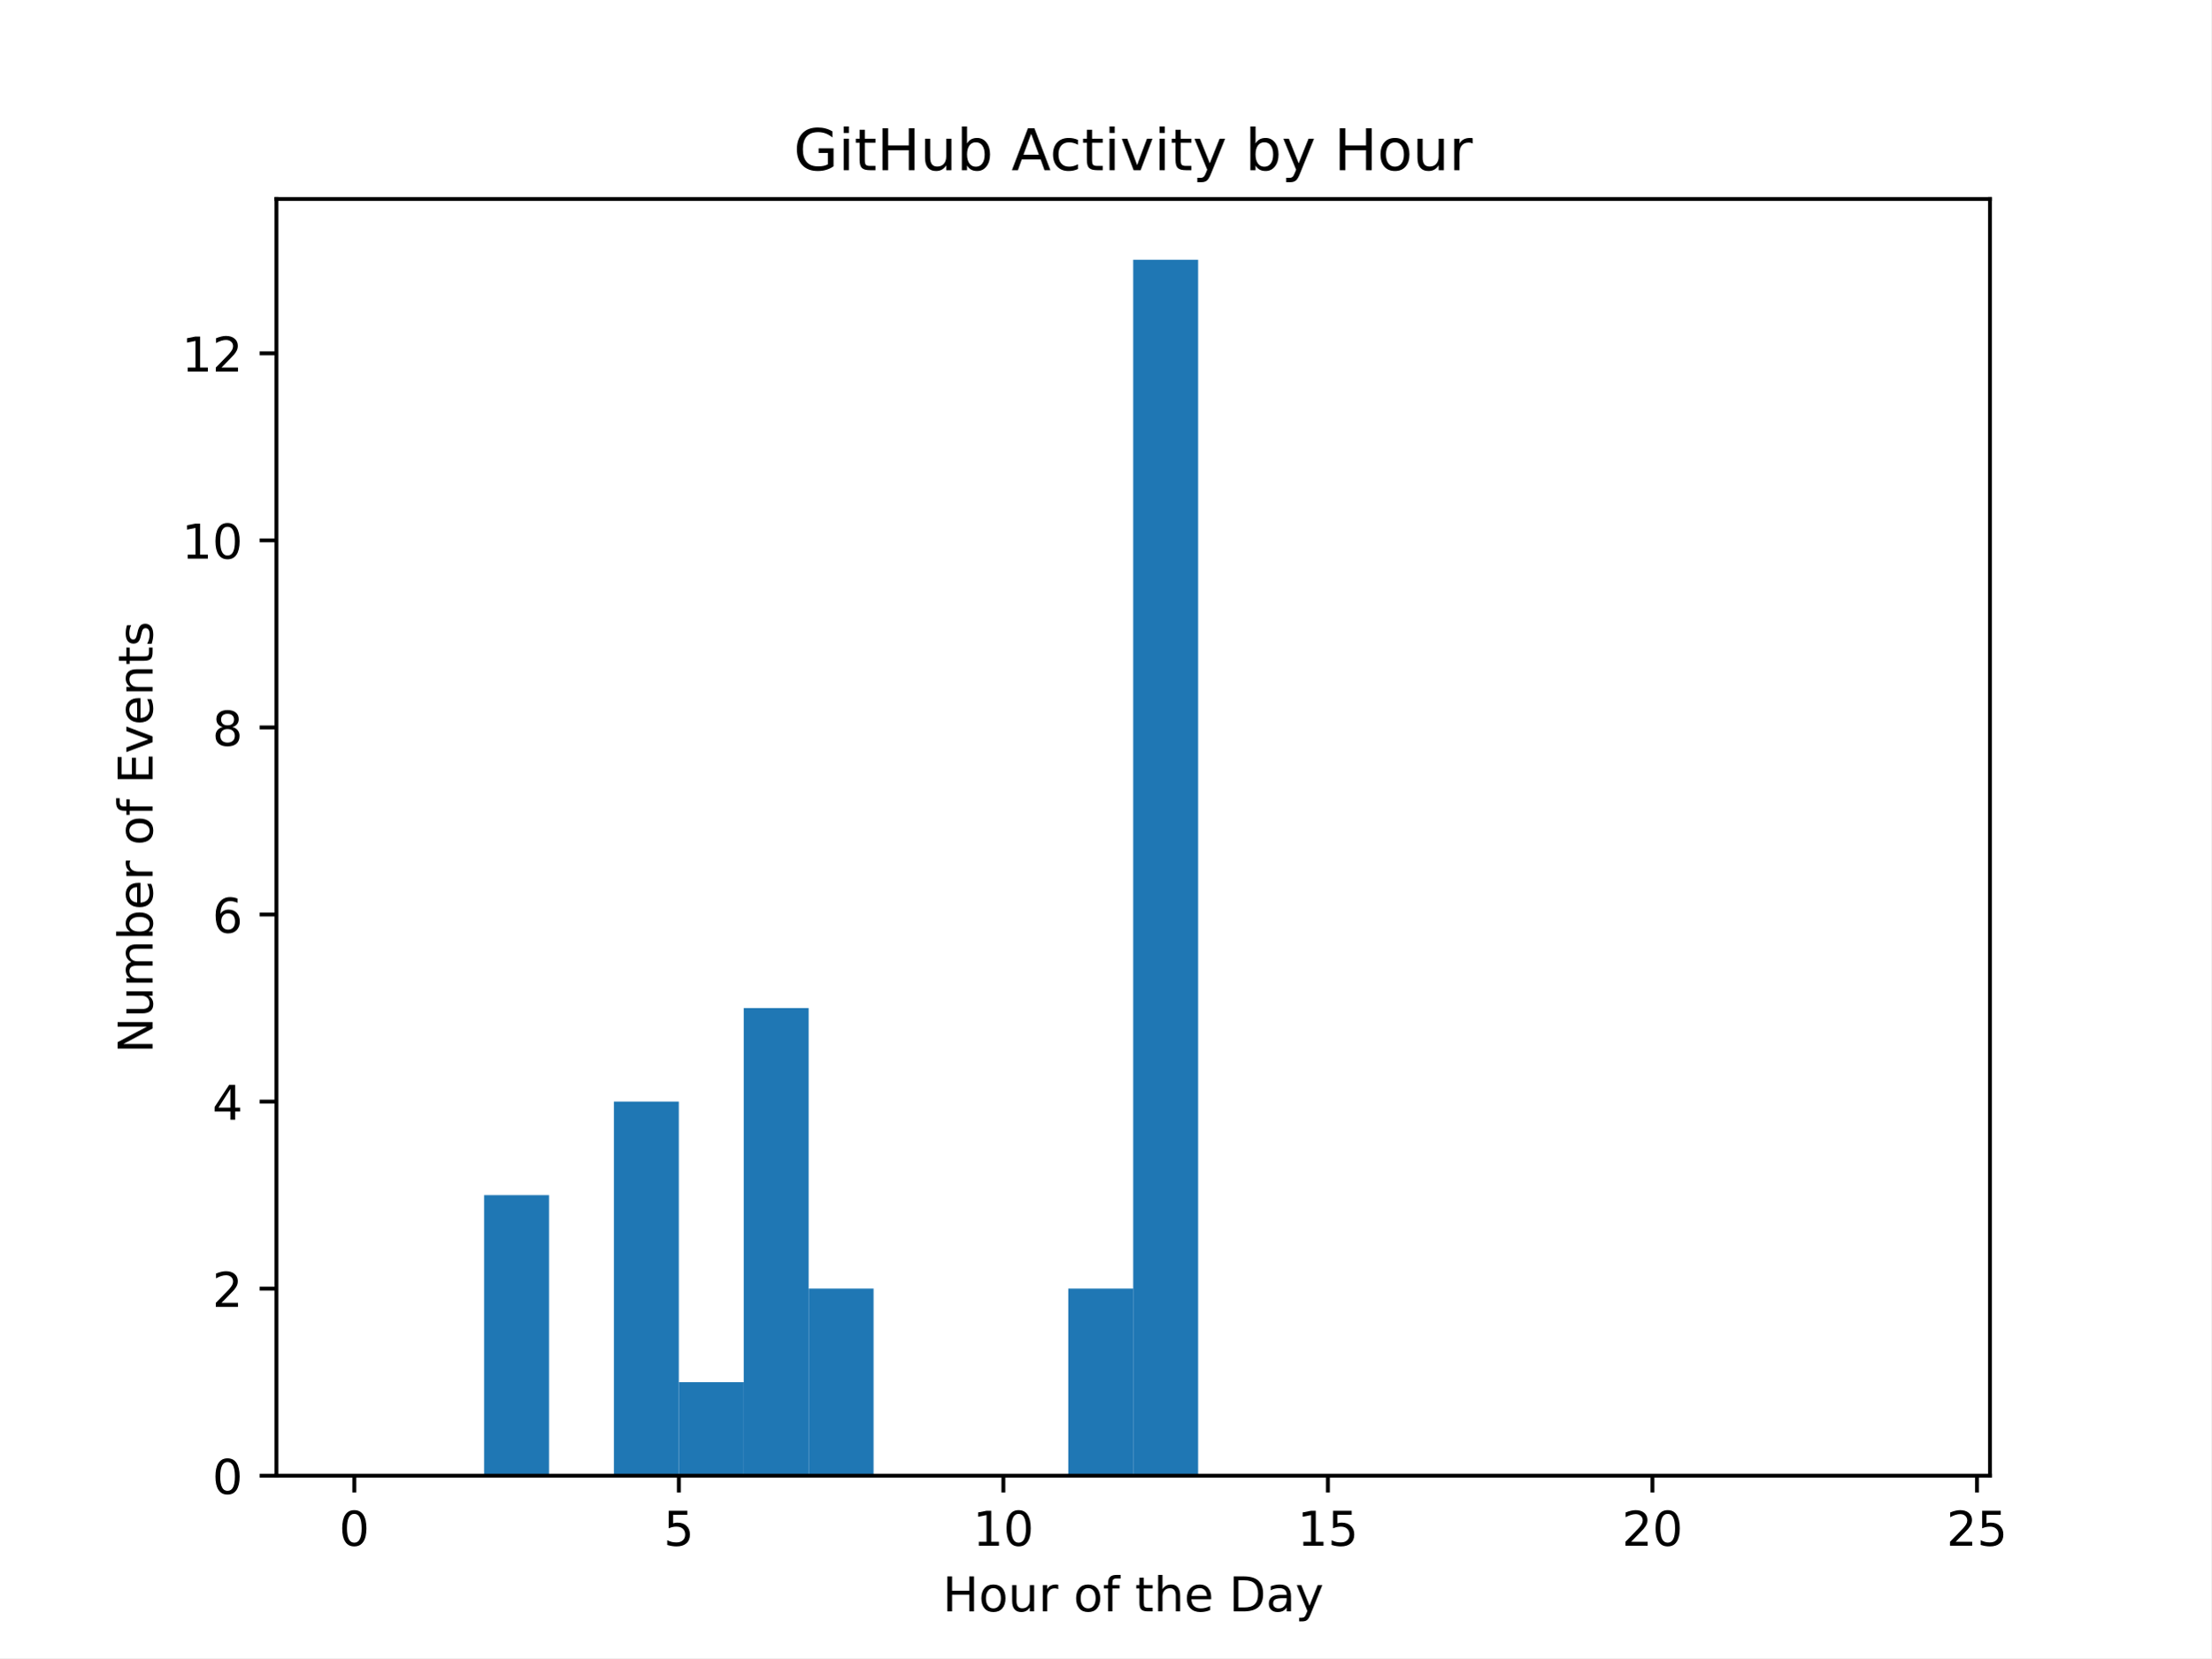
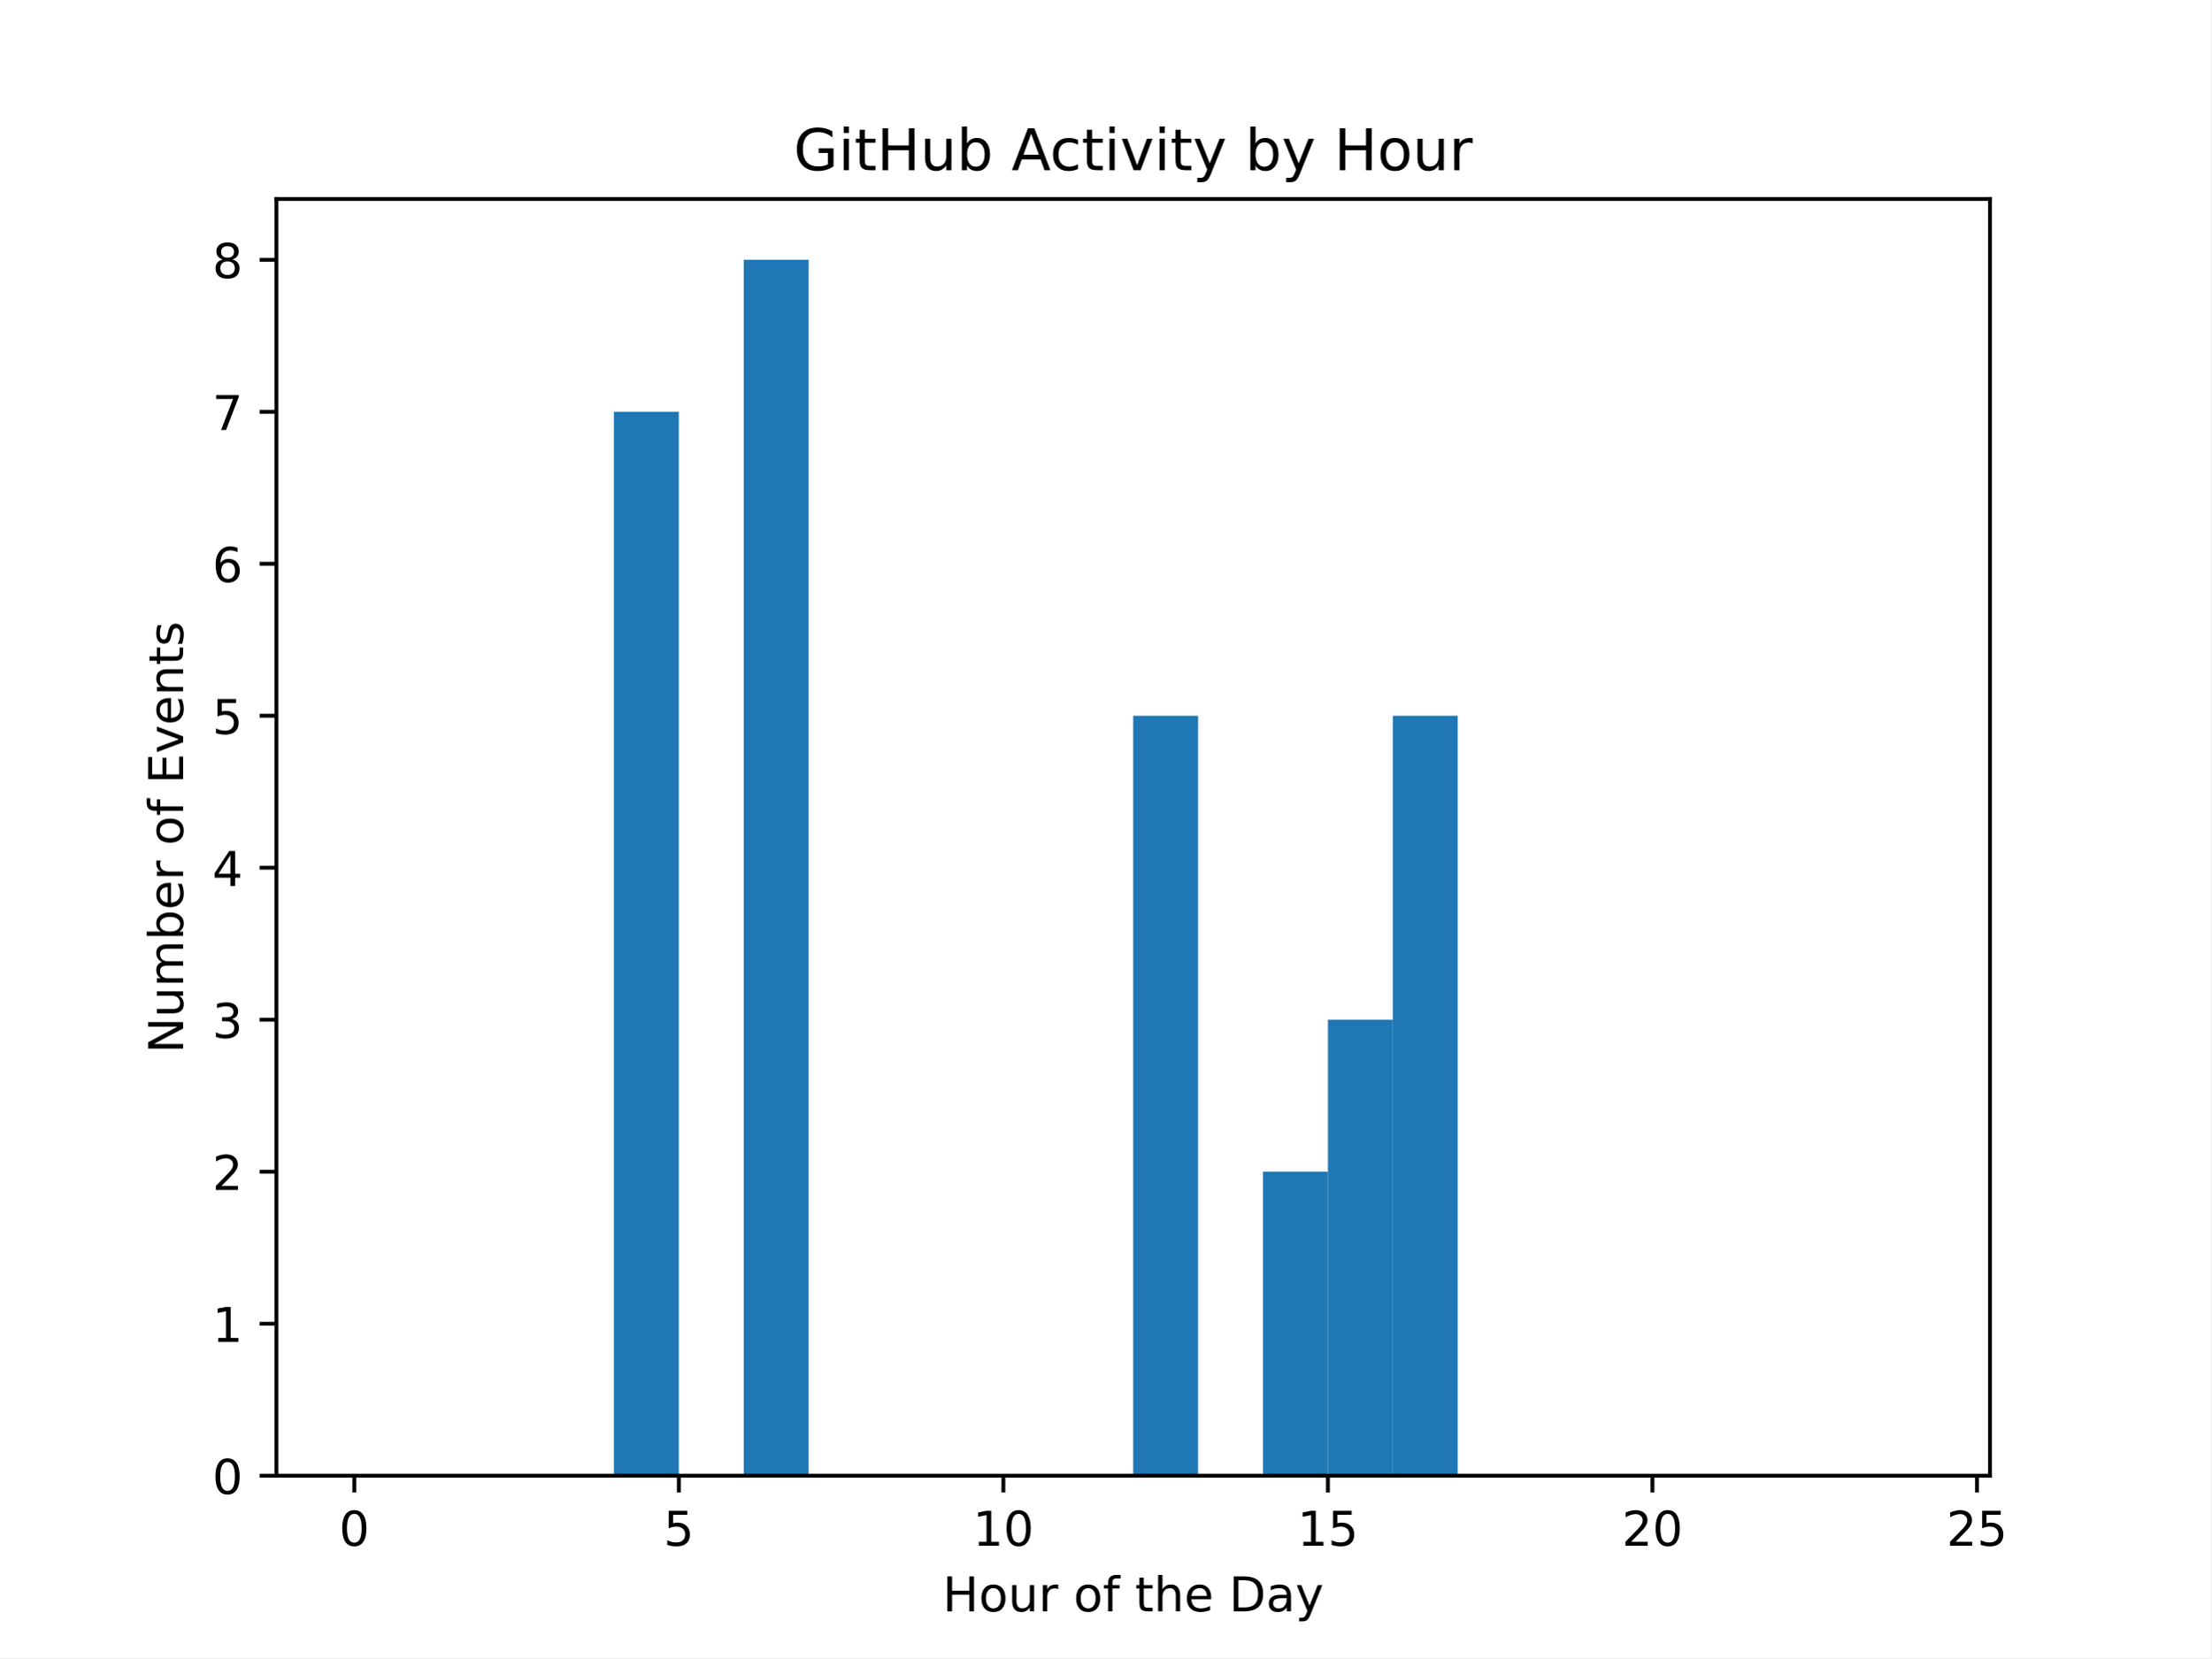
<svg xmlns="http://www.w3.org/2000/svg" xmlns:xlink="http://www.w3.org/1999/xlink" width="460.8pt" height="345.6pt" viewBox="0 0 460.8 345.6" version="1.1">
  <defs>
    <style type="text/css">*{stroke-linejoin: round; stroke-linecap: butt}</style>
  </defs>
  <g id="figure_1">
    <g id="patch_1">
      <path d="M 0 345.6  L 460.8 345.6  L 460.8 0  L 0 0  z " style="fill: #ffffff" />
    </g>
    <g id="axes_1">
      <g id="patch_2">
        <path d="M 57.6 307.584  L 414.72 307.584  L 414.72 41.472  L 57.6 41.472  z " style="fill: #ffffff" />
      </g>
      <g id="patch_3">
-         <path d="M 73.833 307.584  L 87.36 307.584  L 87.36 307.584  L 73.833 307.584  z " clip-path="url(#pd29bcac519)" style="fill: #1f77b4" />
+         <path d="M 73.833 307.584  L 87.36 307.584  L 87.36 307.584  L 73.833 307.584  z " clip-path="url(#p627444d1bc)" style="fill: #1f77b4" />
      </g>
      <g id="patch_4">
-         <path d="M 87.36 307.584  L 100.887 307.584  L 100.887 307.584  L 87.36 307.584  z " clip-path="url(#pd29bcac519)" style="fill: #1f77b4" />
+         <path d="M 87.36 307.584  L 100.887 307.584  L 100.887 307.584  L 87.36 307.584  z " clip-path="url(#p627444d1bc)" style="fill: #1f77b4" />
      </g>
      <g id="patch_5">
-         <path d="M 100.887 307.584  L 114.415 307.584  L 114.415 249.098  L 100.887 249.098  z " clip-path="url(#pd29bcac519)" style="fill: #1f77b4" />
+         <path d="M 100.887 307.584  L 114.415 307.584  L 114.415 307.584  L 100.887 307.584  z " clip-path="url(#p627444d1bc)" style="fill: #1f77b4" />
      </g>
      <g id="patch_6">
-         <path d="M 114.415 307.584  L 127.942 307.584  L 127.942 307.584  L 114.415 307.584  z " clip-path="url(#pd29bcac519)" style="fill: #1f77b4" />
+         <path d="M 114.415 307.584  L 127.942 307.584  L 127.942 307.584  L 114.415 307.584  z " clip-path="url(#p627444d1bc)" style="fill: #1f77b4" />
      </g>
      <g id="patch_7">
-         <path d="M 127.942 307.584  L 141.469 307.584  L 141.469 229.602  L 127.942 229.602  z " clip-path="url(#pd29bcac519)" style="fill: #1f77b4" />
+         <path d="M 127.942 307.584  L 141.469 307.584  L 141.469 85.824  L 127.942 85.824  z " clip-path="url(#p627444d1bc)" style="fill: #1f77b4" />
      </g>
      <g id="patch_8">
-         <path d="M 141.469 307.584  L 154.996 307.584  L 154.996 288.089  L 141.469 288.089  z " clip-path="url(#pd29bcac519)" style="fill: #1f77b4" />
+         <path d="M 141.469 307.584  L 154.996 307.584  L 154.996 307.584  L 141.469 307.584  z " clip-path="url(#p627444d1bc)" style="fill: #1f77b4" />
      </g>
      <g id="patch_9">
-         <path d="M 154.996 307.584  L 168.524 307.584  L 168.524 210.107  L 154.996 210.107  z " clip-path="url(#pd29bcac519)" style="fill: #1f77b4" />
+         <path d="M 154.996 307.584  L 168.524 307.584  L 168.524 54.144  L 154.996 54.144  z " clip-path="url(#p627444d1bc)" style="fill: #1f77b4" />
      </g>
      <g id="patch_10">
-         <path d="M 168.524 307.584  L 182.051 307.584  L 182.051 268.593  L 168.524 268.593  z " clip-path="url(#pd29bcac519)" style="fill: #1f77b4" />
+         <path d="M 168.524 307.584  L 182.051 307.584  L 182.051 307.584  L 168.524 307.584  z " clip-path="url(#p627444d1bc)" style="fill: #1f77b4" />
      </g>
      <g id="patch_11">
-         <path d="M 182.051 307.584  L 195.578 307.584  L 195.578 307.584  L 182.051 307.584  z " clip-path="url(#pd29bcac519)" style="fill: #1f77b4" />
+         <path d="M 182.051 307.584  L 195.578 307.584  L 195.578 307.584  L 182.051 307.584  z " clip-path="url(#p627444d1bc)" style="fill: #1f77b4" />
      </g>
      <g id="patch_12">
-         <path d="M 195.578 307.584  L 209.105 307.584  L 209.105 307.584  L 195.578 307.584  z " clip-path="url(#pd29bcac519)" style="fill: #1f77b4" />
+         <path d="M 195.578 307.584  L 209.105 307.584  L 209.105 307.584  L 195.578 307.584  z " clip-path="url(#p627444d1bc)" style="fill: #1f77b4" />
      </g>
      <g id="patch_13">
-         <path d="M 209.105 307.584  L 222.633 307.584  L 222.633 307.584  L 209.105 307.584  z " clip-path="url(#pd29bcac519)" style="fill: #1f77b4" />
+         <path d="M 209.105 307.584  L 222.633 307.584  L 222.633 307.584  L 209.105 307.584  z " clip-path="url(#p627444d1bc)" style="fill: #1f77b4" />
      </g>
      <g id="patch_14">
-         <path d="M 222.633 307.584  L 236.16 307.584  L 236.16 268.593  L 222.633 268.593  z " clip-path="url(#pd29bcac519)" style="fill: #1f77b4" />
+         <path d="M 222.633 307.584  L 236.16 307.584  L 236.16 307.584  L 222.633 307.584  z " clip-path="url(#p627444d1bc)" style="fill: #1f77b4" />
      </g>
      <g id="patch_15">
-         <path d="M 236.16 307.584  L 249.687 307.584  L 249.687 54.144  L 236.16 54.144  z " clip-path="url(#pd29bcac519)" style="fill: #1f77b4" />
+         <path d="M 236.16 307.584  L 249.687 307.584  L 249.687 149.184  L 236.16 149.184  z " clip-path="url(#p627444d1bc)" style="fill: #1f77b4" />
      </g>
      <g id="patch_16">
-         <path d="M 249.687 307.584  L 263.215 307.584  L 263.215 307.584  L 249.687 307.584  z " clip-path="url(#pd29bcac519)" style="fill: #1f77b4" />
+         <path d="M 249.687 307.584  L 263.215 307.584  L 263.215 307.584  L 249.687 307.584  z " clip-path="url(#p627444d1bc)" style="fill: #1f77b4" />
      </g>
      <g id="patch_17">
-         <path d="M 263.215 307.584  L 276.742 307.584  L 276.742 307.584  L 263.215 307.584  z " clip-path="url(#pd29bcac519)" style="fill: #1f77b4" />
+         <path d="M 263.215 307.584  L 276.742 307.584  L 276.742 244.224  L 263.215 244.224  z " clip-path="url(#p627444d1bc)" style="fill: #1f77b4" />
      </g>
      <g id="patch_18">
-         <path d="M 276.742 307.584  L 290.269 307.584  L 290.269 307.584  L 276.742 307.584  z " clip-path="url(#pd29bcac519)" style="fill: #1f77b4" />
+         <path d="M 276.742 307.584  L 290.269 307.584  L 290.269 212.544  L 276.742 212.544  z " clip-path="url(#p627444d1bc)" style="fill: #1f77b4" />
      </g>
      <g id="patch_19">
-         <path d="M 290.269 307.584  L 303.796 307.584  L 303.796 307.584  L 290.269 307.584  z " clip-path="url(#pd29bcac519)" style="fill: #1f77b4" />
+         <path d="M 290.269 307.584  L 303.796 307.584  L 303.796 149.184  L 290.269 149.184  z " clip-path="url(#p627444d1bc)" style="fill: #1f77b4" />
      </g>
      <g id="patch_20">
-         <path d="M 303.796 307.584  L 317.324 307.584  L 317.324 307.584  L 303.796 307.584  z " clip-path="url(#pd29bcac519)" style="fill: #1f77b4" />
+         <path d="M 303.796 307.584  L 317.324 307.584  L 317.324 307.584  L 303.796 307.584  z " clip-path="url(#p627444d1bc)" style="fill: #1f77b4" />
      </g>
      <g id="patch_21">
-         <path d="M 317.324 307.584  L 330.851 307.584  L 330.851 307.584  L 317.324 307.584  z " clip-path="url(#pd29bcac519)" style="fill: #1f77b4" />
+         <path d="M 317.324 307.584  L 330.851 307.584  L 330.851 307.584  L 317.324 307.584  z " clip-path="url(#p627444d1bc)" style="fill: #1f77b4" />
      </g>
      <g id="patch_22">
-         <path d="M 330.851 307.584  L 344.378 307.584  L 344.378 307.584  L 330.851 307.584  z " clip-path="url(#pd29bcac519)" style="fill: #1f77b4" />
+         <path d="M 330.851 307.584  L 344.378 307.584  L 344.378 307.584  L 330.851 307.584  z " clip-path="url(#p627444d1bc)" style="fill: #1f77b4" />
      </g>
      <g id="patch_23">
-         <path d="M 344.378 307.584  L 357.905 307.584  L 357.905 307.584  L 344.378 307.584  z " clip-path="url(#pd29bcac519)" style="fill: #1f77b4" />
+         <path d="M 344.378 307.584  L 357.905 307.584  L 357.905 307.584  L 344.378 307.584  z " clip-path="url(#p627444d1bc)" style="fill: #1f77b4" />
      </g>
      <g id="patch_24">
-         <path d="M 357.905 307.584  L 371.433 307.584  L 371.433 307.584  L 357.905 307.584  z " clip-path="url(#pd29bcac519)" style="fill: #1f77b4" />
+         <path d="M 357.905 307.584  L 371.433 307.584  L 371.433 307.584  L 357.905 307.584  z " clip-path="url(#p627444d1bc)" style="fill: #1f77b4" />
      </g>
      <g id="patch_25">
-         <path d="M 371.433 307.584  L 384.96 307.584  L 384.96 307.584  L 371.433 307.584  z " clip-path="url(#pd29bcac519)" style="fill: #1f77b4" />
+         <path d="M 371.433 307.584  L 384.96 307.584  L 384.96 307.584  L 371.433 307.584  z " clip-path="url(#p627444d1bc)" style="fill: #1f77b4" />
      </g>
      <g id="patch_26">
-         <path d="M 384.96 307.584  L 398.487 307.584  L 398.487 307.584  L 384.96 307.584  z " clip-path="url(#pd29bcac519)" style="fill: #1f77b4" />
+         <path d="M 384.96 307.584  L 398.487 307.584  L 398.487 307.584  L 384.96 307.584  z " clip-path="url(#p627444d1bc)" style="fill: #1f77b4" />
      </g>
      <g id="matplotlib.axis_1">
        <g id="xtick_1">
          <g id="line2d_1">
            <defs>
-               <path id="m55d29d0a46" d="M 0 0  L 0 3.5  " style="stroke: #000000; stroke-width: 0.8" />
+               <path id="m6ed99e6196" d="M 0 0  L 0 3.5  " style="stroke: #000000; stroke-width: 0.8" />
            </defs>
            <g>
-               <use xlink:href="#m55d29d0a46" x="73.833" y="307.584" style="stroke: #000000; stroke-width: 0.8" />
+               <use xlink:href="#m6ed99e6196" x="73.833" y="307.584" style="stroke: #000000; stroke-width: 0.8" />
            </g>
          </g>
          <g id="text_1">
            <g transform="translate(70.65148 322.1824) scale(0.1 -0.1)">
              <defs>
                <path id="DejaVuSans-30" d="M 2034 4250  Q 1547 4250 1301 3770  Q 1056 3291 1056 2328  Q 1056 1369 1301 889  Q 1547 409 2034 409  Q 2525 409 2770 889  Q 3016 1369 3016 2328  Q 3016 3291 2770 3770  Q 2525 4250 2034 4250  z M 2034 4750  Q 2819 4750 3233 4129  Q 3647 3509 3647 2328  Q 3647 1150 3233 529  Q 2819 -91 2034 -91  Q 1250 -91 836 529  Q 422 1150 422 2328  Q 422 3509 836 4129  Q 1250 4750 2034 4750  z " transform="scale(0.015625)" />
              </defs>
              <use xlink:href="#DejaVuSans-30" />
            </g>
          </g>
        </g>
        <g id="xtick_2">
          <g id="line2d_2">
            <g>
-               <use xlink:href="#m55d29d0a46" x="141.469" y="307.584" style="stroke: #000000; stroke-width: 0.8" />
+               <use xlink:href="#m6ed99e6196" x="141.469" y="307.584" style="stroke: #000000; stroke-width: 0.8" />
            </g>
          </g>
          <g id="text_2">
            <g transform="translate(138.2878 322.1824) scale(0.1 -0.1)">
              <defs>
                <path id="DejaVuSans-35" d="M 691 4666  L 3169 4666  L 3169 4134  L 1269 4134  L 1269 2991  Q 1406 3038 1543 3061  Q 1681 3084 1819 3084  Q 2600 3084 3056 2656  Q 3513 2228 3513 1497  Q 3513 744 3044 326  Q 2575 -91 1722 -91  Q 1428 -91 1123 -41  Q 819 9 494 109  L 494 744  Q 775 591 1075 516  Q 1375 441 1709 441  Q 2250 441 2565 725  Q 2881 1009 2881 1497  Q 2881 1984 2565 2268  Q 2250 2553 1709 2553  Q 1456 2553 1204 2497  Q 953 2441 691 2322  L 691 4666  z " transform="scale(0.015625)" />
              </defs>
              <use xlink:href="#DejaVuSans-35" />
            </g>
          </g>
        </g>
        <g id="xtick_3">
          <g id="line2d_3">
            <g>
-               <use xlink:href="#m55d29d0a46" x="209.105" y="307.584" style="stroke: #000000; stroke-width: 0.8" />
+               <use xlink:href="#m6ed99e6196" x="209.105" y="307.584" style="stroke: #000000; stroke-width: 0.8" />
            </g>
          </g>
          <g id="text_3">
            <g transform="translate(202.743 322.1824) scale(0.1 -0.1)">
              <defs>
                <path id="DejaVuSans-31" d="M 794 531  L 1825 531  L 1825 4091  L 703 3866  L 703 4441  L 1819 4666  L 2450 4666  L 2450 531  L 3481 531  L 3481 0  L 794 0  L 794 531  z " transform="scale(0.015625)" />
              </defs>
              <use xlink:href="#DejaVuSans-31" />
              <use xlink:href="#DejaVuSans-30" x="63.623" />
            </g>
          </g>
        </g>
        <g id="xtick_4">
          <g id="line2d_4">
            <g>
-               <use xlink:href="#m55d29d0a46" x="276.742" y="307.584" style="stroke: #000000; stroke-width: 0.8" />
+               <use xlink:href="#m6ed99e6196" x="276.742" y="307.584" style="stroke: #000000; stroke-width: 0.8" />
            </g>
          </g>
          <g id="text_4">
            <g transform="translate(270.3793 322.1824) scale(0.1 -0.1)">
              <use xlink:href="#DejaVuSans-31" />
              <use xlink:href="#DejaVuSans-35" x="63.623" />
            </g>
          </g>
        </g>
        <g id="xtick_5">
          <g id="line2d_5">
            <g>
-               <use xlink:href="#m55d29d0a46" x="344.378" y="307.584" style="stroke: #000000; stroke-width: 0.8" />
+               <use xlink:href="#m6ed99e6196" x="344.378" y="307.584" style="stroke: #000000; stroke-width: 0.8" />
            </g>
          </g>
          <g id="text_5">
            <g transform="translate(338.0157 322.1824) scale(0.1 -0.1)">
              <defs>
                <path id="DejaVuSans-32" d="M 1228 531  L 3431 531  L 3431 0  L 469 0  L 469 531  Q 828 903 1448 1529  Q 2069 2156 2228 2338  Q 2531 2678 2651 2914  Q 2772 3150 2772 3378  Q 2772 3750 2511 3984  Q 2250 4219 1831 4219  Q 1534 4219 1204 4116  Q 875 4013 500 3803  L 500 4441  Q 881 4594 1212 4672  Q 1544 4750 1819 4750  Q 2544 4750 2975 4387  Q 3406 4025 3406 3419  Q 3406 3131 3298 2873  Q 3191 2616 2906 2266  Q 2828 2175 2409 1742  Q 1991 1309 1228 531  z " transform="scale(0.015625)" />
              </defs>
              <use xlink:href="#DejaVuSans-32" />
              <use xlink:href="#DejaVuSans-30" x="63.623" />
            </g>
          </g>
        </g>
        <g id="xtick_6">
          <g id="line2d_6">
            <g>
-               <use xlink:href="#m55d29d0a46" x="412.015" y="307.584" style="stroke: #000000; stroke-width: 0.8" />
+               <use xlink:href="#m6ed99e6196" x="412.015" y="307.584" style="stroke: #000000; stroke-width: 0.8" />
            </g>
          </g>
          <g id="text_6">
            <g transform="translate(405.652 322.1824) scale(0.1 -0.1)">
              <use xlink:href="#DejaVuSans-32" />
              <use xlink:href="#DejaVuSans-35" x="63.623" />
            </g>
          </g>
        </g>
        <g id="text_7">
          <g transform="translate(196.4506 335.8606) scale(0.1 -0.1)">
            <defs>
              <path id="DejaVuSans-48" d="M 628 4666  L 1259 4666  L 1259 2753  L 3553 2753  L 3553 4666  L 4184 4666  L 4184 0  L 3553 0  L 3553 2222  L 1259 2222  L 1259 0  L 628 0  L 628 4666  z " transform="scale(0.015625)" />
              <path id="DejaVuSans-6f" d="M 1959 3097  Q 1497 3097 1228 2736  Q 959 2375 959 1747  Q 959 1119 1226 758  Q 1494 397 1959 397  Q 2419 397 2687 759  Q 2956 1122 2956 1747  Q 2956 2369 2687 2733  Q 2419 3097 1959 3097  z M 1959 3584  Q 2709 3584 3137 3096  Q 3566 2609 3566 1747  Q 3566 888 3137 398  Q 2709 -91 1959 -91  Q 1206 -91 779 398  Q 353 888 353 1747  Q 353 2609 779 3096  Q 1206 3584 1959 3584  z " transform="scale(0.015625)" />
              <path id="DejaVuSans-75" d="M 544 1381  L 544 3500  L 1119 3500  L 1119 1403  Q 1119 906 1312 657  Q 1506 409 1894 409  Q 2359 409 2629 706  Q 2900 1003 2900 1516  L 2900 3500  L 3475 3500  L 3475 0  L 2900 0  L 2900 538  Q 2691 219 2414 64  Q 2138 -91 1772 -91  Q 1169 -91 856 284  Q 544 659 544 1381  z M 1991 3584  L 1991 3584  z " transform="scale(0.015625)" />
              <path id="DejaVuSans-72" d="M 2631 2963  Q 2534 3019 2420 3045  Q 2306 3072 2169 3072  Q 1681 3072 1420 2755  Q 1159 2438 1159 1844  L 1159 0  L 581 0  L 581 3500  L 1159 3500  L 1159 2956  Q 1341 3275 1631 3429  Q 1922 3584 2338 3584  Q 2397 3584 2469 3576  Q 2541 3569 2628 3553  L 2631 2963  z " transform="scale(0.015625)" />
              <path id="DejaVuSans-20" transform="scale(0.015625)" />
              <path id="DejaVuSans-66" d="M 2375 4863  L 2375 4384  L 1825 4384  Q 1516 4384 1395 4259  Q 1275 4134 1275 3809  L 1275 3500  L 2222 3500  L 2222 3053  L 1275 3053  L 1275 0  L 697 0  L 697 3053  L 147 3053  L 147 3500  L 697 3500  L 697 3744  Q 697 4328 969 4595  Q 1241 4863 1831 4863  L 2375 4863  z " transform="scale(0.015625)" />
              <path id="DejaVuSans-74" d="M 1172 4494  L 1172 3500  L 2356 3500  L 2356 3053  L 1172 3053  L 1172 1153  Q 1172 725 1289 603  Q 1406 481 1766 481  L 2356 481  L 2356 0  L 1766 0  Q 1100 0 847 248  Q 594 497 594 1153  L 594 3053  L 172 3053  L 172 3500  L 594 3500  L 594 4494  L 1172 4494  z " transform="scale(0.015625)" />
              <path id="DejaVuSans-68" d="M 3513 2113  L 3513 0  L 2938 0  L 2938 2094  Q 2938 2591 2744 2837  Q 2550 3084 2163 3084  Q 1697 3084 1428 2787  Q 1159 2491 1159 1978  L 1159 0  L 581 0  L 581 4863  L 1159 4863  L 1159 2956  Q 1366 3272 1645 3428  Q 1925 3584 2291 3584  Q 2894 3584 3203 3211  Q 3513 2838 3513 2113  z " transform="scale(0.015625)" />
              <path id="DejaVuSans-65" d="M 3597 1894  L 3597 1613  L 953 1613  Q 991 1019 1311 708  Q 1631 397 2203 397  Q 2534 397 2845 478  Q 3156 559 3463 722  L 3463 178  Q 3153 47 2828 -22  Q 2503 -91 2169 -91  Q 1331 -91 842 396  Q 353 884 353 1716  Q 353 2575 817 3079  Q 1281 3584 2069 3584  Q 2775 3584 3186 3129  Q 3597 2675 3597 1894  z M 3022 2063  Q 3016 2534 2758 2815  Q 2500 3097 2075 3097  Q 1594 3097 1305 2825  Q 1016 2553 972 2059  L 3022 2063  z " transform="scale(0.015625)" />
              <path id="DejaVuSans-44" d="M 1259 4147  L 1259 519  L 2022 519  Q 2988 519 3436 956  Q 3884 1394 3884 2338  Q 3884 3275 3436 3711  Q 2988 4147 2022 4147  L 1259 4147  z M 628 4666  L 1925 4666  Q 3281 4666 3915 4102  Q 4550 3538 4550 2338  Q 4550 1131 3912 565  Q 3275 0 1925 0  L 628 0  L 628 4666  z " transform="scale(0.015625)" />
              <path id="DejaVuSans-61" d="M 2194 1759  Q 1497 1759 1228 1600  Q 959 1441 959 1056  Q 959 750 1161 570  Q 1363 391 1709 391  Q 2188 391 2477 730  Q 2766 1069 2766 1631  L 2766 1759  L 2194 1759  z M 3341 1997  L 3341 0  L 2766 0  L 2766 531  Q 2569 213 2275 61  Q 1981 -91 1556 -91  Q 1019 -91 701 211  Q 384 513 384 1019  Q 384 1609 779 1909  Q 1175 2209 1959 2209  L 2766 2209  L 2766 2266  Q 2766 2663 2505 2880  Q 2244 3097 1772 3097  Q 1472 3097 1187 3025  Q 903 2953 641 2809  L 641 3341  Q 956 3463 1253 3523  Q 1550 3584 1831 3584  Q 2591 3584 2966 3190  Q 3341 2797 3341 1997  z " transform="scale(0.015625)" />
              <path id="DejaVuSans-79" d="M 2059 -325  Q 1816 -950 1584 -1140  Q 1353 -1331 966 -1331  L 506 -1331  L 506 -850  L 844 -850  Q 1081 -850 1212 -737  Q 1344 -625 1503 -206  L 1606 56  L 191 3500  L 800 3500  L 1894 763  L 2988 3500  L 3597 3500  L 2059 -325  z " transform="scale(0.015625)" />
            </defs>
            <use xlink:href="#DejaVuSans-48" />
            <use xlink:href="#DejaVuSans-6f" x="75.195" />
            <use xlink:href="#DejaVuSans-75" x="136.377" />
            <use xlink:href="#DejaVuSans-72" x="199.756" />
            <use xlink:href="#DejaVuSans-20" x="240.869" />
            <use xlink:href="#DejaVuSans-6f" x="272.656" />
            <use xlink:href="#DejaVuSans-66" x="333.838" />
            <use xlink:href="#DejaVuSans-20" x="369.043" />
            <use xlink:href="#DejaVuSans-74" x="400.83" />
            <use xlink:href="#DejaVuSans-68" x="440.039" />
            <use xlink:href="#DejaVuSans-65" x="503.418" />
            <use xlink:href="#DejaVuSans-20" x="564.941" />
            <use xlink:href="#DejaVuSans-44" x="596.729" />
            <use xlink:href="#DejaVuSans-61" x="673.73" />
            <use xlink:href="#DejaVuSans-79" x="735.01" />
          </g>
        </g>
      </g>
      <g id="matplotlib.axis_2">
        <g id="ytick_1">
          <g id="line2d_7">
            <defs>
-               <path id="m18fa474e68" d="M 0 0  L -3.5 0  " style="stroke: #000000; stroke-width: 0.8" />
+               <path id="m42a701ae75" d="M 0 0  L -3.5 0  " style="stroke: #000000; stroke-width: 0.8" />
            </defs>
            <g>
-               <use xlink:href="#m18fa474e68" x="57.6" y="307.584" style="stroke: #000000; stroke-width: 0.8" />
+               <use xlink:href="#m42a701ae75" x="57.6" y="307.584" style="stroke: #000000; stroke-width: 0.8" />
            </g>
          </g>
          <g id="text_8">
            <g transform="translate(44.2375 311.3832) scale(0.1 -0.1)">
              <use xlink:href="#DejaVuSans-30" />
            </g>
          </g>
        </g>
        <g id="ytick_2">
          <g id="line2d_8">
            <g>
-               <use xlink:href="#m18fa474e68" x="57.6" y="268.593" style="stroke: #000000; stroke-width: 0.8" />
+               <use xlink:href="#m42a701ae75" x="57.6" y="275.904" style="stroke: #000000; stroke-width: 0.8" />
            </g>
          </g>
          <g id="text_9">
-             <g transform="translate(44.2375 272.3924) scale(0.1 -0.1)">
-               <use xlink:href="#DejaVuSans-32" />
+             <g transform="translate(44.2375 279.7032) scale(0.1 -0.1)">
+               <use xlink:href="#DejaVuSans-31" />
            </g>
          </g>
        </g>
        <g id="ytick_3">
          <g id="line2d_9">
            <g>
-               <use xlink:href="#m18fa474e68" x="57.6" y="229.602" style="stroke: #000000; stroke-width: 0.8" />
+               <use xlink:href="#m42a701ae75" x="57.6" y="244.224" style="stroke: #000000; stroke-width: 0.8" />
            </g>
          </g>
          <g id="text_10">
-             <g transform="translate(44.2375 233.4017) scale(0.1 -0.1)">
-               <defs>
-                 <path id="DejaVuSans-34" d="M 2419 4116  L 825 1625  L 2419 1625  L 2419 4116  z M 2253 4666  L 3047 4666  L 3047 1625  L 3713 1625  L 3713 1100  L 3047 1100  L 3047 0  L 2419 0  L 2419 1100  L 313 1100  L 313 1709  L 2253 4666  z " transform="scale(0.015625)" />
-               </defs>
-               <use xlink:href="#DejaVuSans-34" />
+             <g transform="translate(44.2375 248.0232) scale(0.1 -0.1)">
+               <use xlink:href="#DejaVuSans-32" />
            </g>
          </g>
        </g>
        <g id="ytick_4">
          <g id="line2d_10">
            <g>
-               <use xlink:href="#m18fa474e68" x="57.6" y="190.612" style="stroke: #000000; stroke-width: 0.8" />
+               <use xlink:href="#m42a701ae75" x="57.6" y="212.544" style="stroke: #000000; stroke-width: 0.8" />
            </g>
          </g>
          <g id="text_11">
-             <g transform="translate(44.2375 194.4109) scale(0.1 -0.1)">
-               <defs>
-                 <path id="DejaVuSans-36" d="M 2113 2584  Q 1688 2584 1439 2293  Q 1191 2003 1191 1497  Q 1191 994 1439 701  Q 1688 409 2113 409  Q 2538 409 2786 701  Q 3034 994 3034 1497  Q 3034 2003 2786 2293  Q 2538 2584 2113 2584  z M 3366 4563  L 3366 3988  Q 3128 4100 2886 4159  Q 2644 4219 2406 4219  Q 1781 4219 1451 3797  Q 1122 3375 1075 2522  Q 1259 2794 1537 2939  Q 1816 3084 2150 3084  Q 2853 3084 3261 2657  Q 3669 2231 3669 1497  Q 3669 778 3244 343  Q 2819 -91 2113 -91  Q 1303 -91 875 529  Q 447 1150 447 2328  Q 447 3434 972 4092  Q 1497 4750 2381 4750  Q 2619 4750 2861 4703  Q 3103 4656 3366 4563  z " transform="scale(0.015625)" />
-               </defs>
-               <use xlink:href="#DejaVuSans-36" />
+             <g transform="translate(44.2375 216.3432) scale(0.1 -0.1)">
+               <defs>
+                 <path id="DejaVuSans-33" d="M 2597 2516  Q 3050 2419 3304 2112  Q 3559 1806 3559 1356  Q 3559 666 3084 287  Q 2609 -91 1734 -91  Q 1441 -91 1130 -33  Q 819 25 488 141  L 488 750  Q 750 597 1062 519  Q 1375 441 1716 441  Q 2309 441 2620 675  Q 2931 909 2931 1356  Q 2931 1769 2642 2001  Q 2353 2234 1838 2234  L 1294 2234  L 1294 2753  L 1863 2753  Q 2328 2753 2575 2939  Q 2822 3125 2822 3475  Q 2822 3834 2567 4026  Q 2313 4219 1838 4219  Q 1578 4219 1281 4162  Q 984 4106 628 3988  L 628 4550  Q 988 4650 1302 4700  Q 1616 4750 1894 4750  Q 2613 4750 3031 4423  Q 3450 4097 3450 3541  Q 3450 3153 3228 2886  Q 3006 2619 2597 2516  z " transform="scale(0.015625)" />
+               </defs>
+               <use xlink:href="#DejaVuSans-33" />
            </g>
          </g>
        </g>
        <g id="ytick_5">
          <g id="line2d_11">
            <g>
-               <use xlink:href="#m18fa474e68" x="57.6" y="151.621" style="stroke: #000000; stroke-width: 0.8" />
+               <use xlink:href="#m42a701ae75" x="57.6" y="180.864" style="stroke: #000000; stroke-width: 0.8" />
            </g>
          </g>
          <g id="text_12">
-             <g transform="translate(44.2375 155.4201) scale(0.1 -0.1)">
-               <defs>
-                 <path id="DejaVuSans-38" d="M 2034 2216  Q 1584 2216 1326 1975  Q 1069 1734 1069 1313  Q 1069 891 1326 650  Q 1584 409 2034 409  Q 2484 409 2743 651  Q 3003 894 3003 1313  Q 3003 1734 2745 1975  Q 2488 2216 2034 2216  z M 1403 2484  Q 997 2584 770 2862  Q 544 3141 544 3541  Q 544 4100 942 4425  Q 1341 4750 2034 4750  Q 2731 4750 3128 4425  Q 3525 4100 3525 3541  Q 3525 3141 3298 2862  Q 3072 2584 2669 2484  Q 3125 2378 3379 2068  Q 3634 1759 3634 1313  Q 3634 634 3220 271  Q 2806 -91 2034 -91  Q 1263 -91 848 271  Q 434 634 434 1313  Q 434 1759 690 2068  Q 947 2378 1403 2484  z M 1172 3481  Q 1172 3119 1398 2916  Q 1625 2713 2034 2713  Q 2441 2713 2670 2916  Q 2900 3119 2900 3481  Q 2900 3844 2670 4047  Q 2441 4250 2034 4250  Q 1625 4250 1398 4047  Q 1172 3844 1172 3481  z " transform="scale(0.015625)" />
-               </defs>
-               <use xlink:href="#DejaVuSans-38" />
+             <g transform="translate(44.2375 184.6632) scale(0.1 -0.1)">
+               <defs>
+                 <path id="DejaVuSans-34" d="M 2419 4116  L 825 1625  L 2419 1625  L 2419 4116  z M 2253 4666  L 3047 4666  L 3047 1625  L 3713 1625  L 3713 1100  L 3047 1100  L 3047 0  L 2419 0  L 2419 1100  L 313 1100  L 313 1709  L 2253 4666  z " transform="scale(0.015625)" />
+               </defs>
+               <use xlink:href="#DejaVuSans-34" />
            </g>
          </g>
        </g>
        <g id="ytick_6">
          <g id="line2d_12">
            <g>
-               <use xlink:href="#m18fa474e68" x="57.6" y="112.63" style="stroke: #000000; stroke-width: 0.8" />
+               <use xlink:href="#m42a701ae75" x="57.6" y="149.184" style="stroke: #000000; stroke-width: 0.8" />
            </g>
          </g>
          <g id="text_13">
-             <g transform="translate(37.875 116.4294) scale(0.1 -0.1)">
-               <use xlink:href="#DejaVuSans-31" />
-               <use xlink:href="#DejaVuSans-30" x="63.623" />
+             <g transform="translate(44.2375 152.9832) scale(0.1 -0.1)">
+               <use xlink:href="#DejaVuSans-35" />
            </g>
          </g>
        </g>
        <g id="ytick_7">
          <g id="line2d_13">
            <g>
-               <use xlink:href="#m18fa474e68" x="57.6" y="73.639" style="stroke: #000000; stroke-width: 0.8" />
+               <use xlink:href="#m42a701ae75" x="57.6" y="117.504" style="stroke: #000000; stroke-width: 0.8" />
            </g>
          </g>
          <g id="text_14">
-             <g transform="translate(37.875 77.4386) scale(0.1 -0.1)">
-               <use xlink:href="#DejaVuSans-31" />
-               <use xlink:href="#DejaVuSans-32" x="63.623" />
-             </g>
-           </g>
-         </g>
-         <g id="text_15">
-           <g transform="translate(31.79531 219.5405) rotate(-90) scale(0.1 -0.1)">
+             <g transform="translate(44.2375 121.3032) scale(0.1 -0.1)">
+               <defs>
+                 <path id="DejaVuSans-36" d="M 2113 2584  Q 1688 2584 1439 2293  Q 1191 2003 1191 1497  Q 1191 994 1439 701  Q 1688 409 2113 409  Q 2538 409 2786 701  Q 3034 994 3034 1497  Q 3034 2003 2786 2293  Q 2538 2584 2113 2584  z M 3366 4563  L 3366 3988  Q 3128 4100 2886 4159  Q 2644 4219 2406 4219  Q 1781 4219 1451 3797  Q 1122 3375 1075 2522  Q 1259 2794 1537 2939  Q 1816 3084 2150 3084  Q 2853 3084 3261 2657  Q 3669 2231 3669 1497  Q 3669 778 3244 343  Q 2819 -91 2113 -91  Q 1303 -91 875 529  Q 447 1150 447 2328  Q 447 3434 972 4092  Q 1497 4750 2381 4750  Q 2619 4750 2861 4703  Q 3103 4656 3366 4563  z " transform="scale(0.015625)" />
+               </defs>
+               <use xlink:href="#DejaVuSans-36" />
+             </g>
+           </g>
+         </g>
+         <g id="ytick_8">
+           <g id="line2d_14">
+             <g>
+               <use xlink:href="#m42a701ae75" x="57.6" y="85.824" style="stroke: #000000; stroke-width: 0.8" />
+             </g>
+           </g>
+           <g id="text_15">
+             <g transform="translate(44.2375 89.62322) scale(0.1 -0.1)">
+               <defs>
+                 <path id="DejaVuSans-37" d="M 525 4666  L 3525 4666  L 3525 4397  L 1831 0  L 1172 0  L 2766 4134  L 525 4134  L 525 4666  z " transform="scale(0.015625)" />
+               </defs>
+               <use xlink:href="#DejaVuSans-37" />
+             </g>
+           </g>
+         </g>
+         <g id="ytick_9">
+           <g id="line2d_15">
+             <g>
+               <use xlink:href="#m42a701ae75" x="57.6" y="54.144" style="stroke: #000000; stroke-width: 0.8" />
+             </g>
+           </g>
+           <g id="text_16">
+             <g transform="translate(44.2375 57.94322) scale(0.1 -0.1)">
+               <defs>
+                 <path id="DejaVuSans-38" d="M 2034 2216  Q 1584 2216 1326 1975  Q 1069 1734 1069 1313  Q 1069 891 1326 650  Q 1584 409 2034 409  Q 2484 409 2743 651  Q 3003 894 3003 1313  Q 3003 1734 2745 1975  Q 2488 2216 2034 2216  z M 1403 2484  Q 997 2584 770 2862  Q 544 3141 544 3541  Q 544 4100 942 4425  Q 1341 4750 2034 4750  Q 2731 4750 3128 4425  Q 3525 4100 3525 3541  Q 3525 3141 3298 2862  Q 3072 2584 2669 2484  Q 3125 2378 3379 2068  Q 3634 1759 3634 1313  Q 3634 634 3220 271  Q 2806 -91 2034 -91  Q 1263 -91 848 271  Q 434 634 434 1313  Q 434 1759 690 2068  Q 947 2378 1403 2484  z M 1172 3481  Q 1172 3119 1398 2916  Q 1625 2713 2034 2713  Q 2441 2713 2670 2916  Q 2900 3119 2900 3481  Q 2900 3844 2670 4047  Q 2441 4250 2034 4250  Q 1625 4250 1398 4047  Q 1172 3844 1172 3481  z " transform="scale(0.015625)" />
+               </defs>
+               <use xlink:href="#DejaVuSans-38" />
+             </g>
+           </g>
+         </g>
+         <g id="text_17">
+           <g transform="translate(38.15781 219.5405) rotate(-90) scale(0.1 -0.1)">
            <defs>
              <path id="DejaVuSans-4e" d="M 628 4666  L 1478 4666  L 3547 763  L 3547 4666  L 4159 4666  L 4159 0  L 3309 0  L 1241 3903  L 1241 0  L 628 0  L 628 4666  z " transform="scale(0.015625)" />
              <path id="DejaVuSans-6d" d="M 3328 2828  Q 3544 3216 3844 3400  Q 4144 3584 4550 3584  Q 5097 3584 5394 3201  Q 5691 2819 5691 2113  L 5691 0  L 5113 0  L 5113 2094  Q 5113 2597 4934 2840  Q 4756 3084 4391 3084  Q 3944 3084 3684 2787  Q 3425 2491 3425 1978  L 3425 0  L 2847 0  L 2847 2094  Q 2847 2600 2669 2842  Q 2491 3084 2119 3084  Q 1678 3084 1418 2786  Q 1159 2488 1159 1978  L 1159 0  L 581 0  L 581 3500  L 1159 3500  L 1159 2956  Q 1356 3278 1631 3431  Q 1906 3584 2284 3584  Q 2666 3584 2933 3390  Q 3200 3197 3328 2828  z " transform="scale(0.015625)" />
              <path id="DejaVuSans-62" d="M 3116 1747  Q 3116 2381 2855 2742  Q 2594 3103 2138 3103  Q 1681 3103 1420 2742  Q 1159 2381 1159 1747  Q 1159 1113 1420 752  Q 1681 391 2138 391  Q 2594 391 2855 752  Q 3116 1113 3116 1747  z M 1159 2969  Q 1341 3281 1617 3432  Q 1894 3584 2278 3584  Q 2916 3584 3314 3078  Q 3713 2572 3713 1747  Q 3713 922 3314 415  Q 2916 -91 2278 -91  Q 1894 -91 1617 61  Q 1341 213 1159 525  L 1159 0  L 581 0  L 581 4863  L 1159 4863  L 1159 2969  z " transform="scale(0.015625)" />
              <path id="DejaVuSans-45" d="M 628 4666  L 3578 4666  L 3578 4134  L 1259 4134  L 1259 2753  L 3481 2753  L 3481 2222  L 1259 2222  L 1259 531  L 3634 531  L 3634 0  L 628 0  L 628 4666  z " transform="scale(0.015625)" />
              <path id="DejaVuSans-76" d="M 191 3500  L 800 3500  L 1894 563  L 2988 3500  L 3597 3500  L 2284 0  L 1503 0  L 191 3500  z " transform="scale(0.015625)" />
              <path id="DejaVuSans-6e" d="M 3513 2113  L 3513 0  L 2938 0  L 2938 2094  Q 2938 2591 2744 2837  Q 2550 3084 2163 3084  Q 1697 3084 1428 2787  Q 1159 2491 1159 1978  L 1159 0  L 581 0  L 581 3500  L 1159 3500  L 1159 2956  Q 1366 3272 1645 3428  Q 1925 3584 2291 3584  Q 2894 3584 3203 3211  Q 3513 2838 3513 2113  z " transform="scale(0.015625)" />
              <path id="DejaVuSans-73" d="M 2834 3397  L 2834 2853  Q 2591 2978 2328 3040  Q 2066 3103 1784 3103  Q 1356 3103 1142 2972  Q 928 2841 928 2578  Q 928 2378 1081 2264  Q 1234 2150 1697 2047  L 1894 2003  Q 2506 1872 2764 1633  Q 3022 1394 3022 966  Q 3022 478 2636 193  Q 2250 -91 1575 -91  Q 1294 -91 989 -36  Q 684 19 347 128  L 347 722  Q 666 556 975 473  Q 1284 391 1588 391  Q 1994 391 2212 530  Q 2431 669 2431 922  Q 2431 1156 2273 1281  Q 2116 1406 1581 1522  L 1381 1569  Q 847 1681 609 1914  Q 372 2147 372 2553  Q 372 3047 722 3315  Q 1072 3584 1716 3584  Q 2034 3584 2315 3537  Q 2597 3491 2834 3397  z " transform="scale(0.015625)" />
            </defs>
            <use xlink:href="#DejaVuSans-4e" />
            <use xlink:href="#DejaVuSans-75" x="74.805" />
            <use xlink:href="#DejaVuSans-6d" x="138.184" />
            <use xlink:href="#DejaVuSans-62" x="235.596" />
            <use xlink:href="#DejaVuSans-65" x="299.072" />
            <use xlink:href="#DejaVuSans-72" x="360.596" />
            <use xlink:href="#DejaVuSans-20" x="401.709" />
            <use xlink:href="#DejaVuSans-6f" x="433.496" />
            <use xlink:href="#DejaVuSans-66" x="494.678" />
            <use xlink:href="#DejaVuSans-20" x="529.883" />
            <use xlink:href="#DejaVuSans-45" x="561.67" />
            <use xlink:href="#DejaVuSans-76" x="624.854" />
            <use xlink:href="#DejaVuSans-65" x="684.033" />
            <use xlink:href="#DejaVuSans-6e" x="745.557" />
            <use xlink:href="#DejaVuSans-74" x="808.936" />
            <use xlink:href="#DejaVuSans-73" x="848.145" />
          </g>
        </g>
      </g>
      <g id="patch_27">
        <path d="M 57.6 307.584  L 57.6 41.472  " style="fill: none; stroke: #000000; stroke-width: 0.8; stroke-linejoin: miter; stroke-linecap: square" />
      </g>
      <g id="patch_28">
        <path d="M 414.72 307.584  L 414.72 41.472  " style="fill: none; stroke: #000000; stroke-width: 0.8; stroke-linejoin: miter; stroke-linecap: square" />
      </g>
      <g id="patch_29">
        <path d="M 57.6 307.584  L 414.72 307.584  " style="fill: none; stroke: #000000; stroke-width: 0.8; stroke-linejoin: miter; stroke-linecap: square" />
      </g>
      <g id="patch_30">
        <path d="M 57.6 41.472  L 414.72 41.472  " style="fill: none; stroke: #000000; stroke-width: 0.8; stroke-linejoin: miter; stroke-linecap: square" />
      </g>
-       <g id="text_16">
+       <g id="text_18">
        <g transform="translate(165.3956 35.472) scale(0.12 -0.12)">
          <defs>
            <path id="DejaVuSans-47" d="M 3809 666  L 3809 1919  L 2778 1919  L 2778 2438  L 4434 2438  L 4434 434  Q 4069 175 3628 42  Q 3188 -91 2688 -91  Q 1594 -91 976 548  Q 359 1188 359 2328  Q 359 3472 976 4111  Q 1594 4750 2688 4750  Q 3144 4750 3555 4637  Q 3966 4525 4313 4306  L 4313 3634  Q 3963 3931 3569 4081  Q 3175 4231 2741 4231  Q 1884 4231 1454 3753  Q 1025 3275 1025 2328  Q 1025 1384 1454 906  Q 1884 428 2741 428  Q 3075 428 3337 486  Q 3600 544 3809 666  z " transform="scale(0.015625)" />
            <path id="DejaVuSans-69" d="M 603 3500  L 1178 3500  L 1178 0  L 603 0  L 603 3500  z M 603 4863  L 1178 4863  L 1178 4134  L 603 4134  L 603 4863  z " transform="scale(0.015625)" />
            <path id="DejaVuSans-41" d="M 2188 4044  L 1331 1722  L 3047 1722  L 2188 4044  z M 1831 4666  L 2547 4666  L 4325 0  L 3669 0  L 3244 1197  L 1141 1197  L 716 0  L 50 0  L 1831 4666  z " transform="scale(0.015625)" />
            <path id="DejaVuSans-63" d="M 3122 3366  L 3122 2828  Q 2878 2963 2633 3030  Q 2388 3097 2138 3097  Q 1578 3097 1268 2742  Q 959 2388 959 1747  Q 959 1106 1268 751  Q 1578 397 2138 397  Q 2388 397 2633 464  Q 2878 531 3122 666  L 3122 134  Q 2881 22 2623 -34  Q 2366 -91 2075 -91  Q 1284 -91 818 406  Q 353 903 353 1747  Q 353 2603 823 3093  Q 1294 3584 2113 3584  Q 2378 3584 2631 3529  Q 2884 3475 3122 3366  z " transform="scale(0.015625)" />
          </defs>
          <use xlink:href="#DejaVuSans-47" />
          <use xlink:href="#DejaVuSans-69" x="77.49" />
          <use xlink:href="#DejaVuSans-74" x="105.273" />
          <use xlink:href="#DejaVuSans-48" x="144.482" />
          <use xlink:href="#DejaVuSans-75" x="219.678" />
          <use xlink:href="#DejaVuSans-62" x="283.057" />
          <use xlink:href="#DejaVuSans-20" x="346.533" />
          <use xlink:href="#DejaVuSans-41" x="378.32" />
          <use xlink:href="#DejaVuSans-63" x="444.979" />
          <use xlink:href="#DejaVuSans-74" x="499.959" />
          <use xlink:href="#DejaVuSans-69" x="539.168" />
          <use xlink:href="#DejaVuSans-76" x="566.951" />
          <use xlink:href="#DejaVuSans-69" x="626.131" />
          <use xlink:href="#DejaVuSans-74" x="653.914" />
          <use xlink:href="#DejaVuSans-79" x="693.123" />
          <use xlink:href="#DejaVuSans-20" x="752.303" />
          <use xlink:href="#DejaVuSans-62" x="784.09" />
          <use xlink:href="#DejaVuSans-79" x="847.566" />
          <use xlink:href="#DejaVuSans-20" x="906.746" />
          <use xlink:href="#DejaVuSans-48" x="938.533" />
          <use xlink:href="#DejaVuSans-6f" x="1013.729" />
          <use xlink:href="#DejaVuSans-75" x="1074.91" />
          <use xlink:href="#DejaVuSans-72" x="1138.289" />
        </g>
      </g>
    </g>
  </g>
  <defs>
-     <clipPath id="pd29bcac519">
+     <clipPath id="p627444d1bc">
      <rect x="57.6" y="41.472" width="357.12" height="266.112" />
    </clipPath>
  </defs>
</svg>
